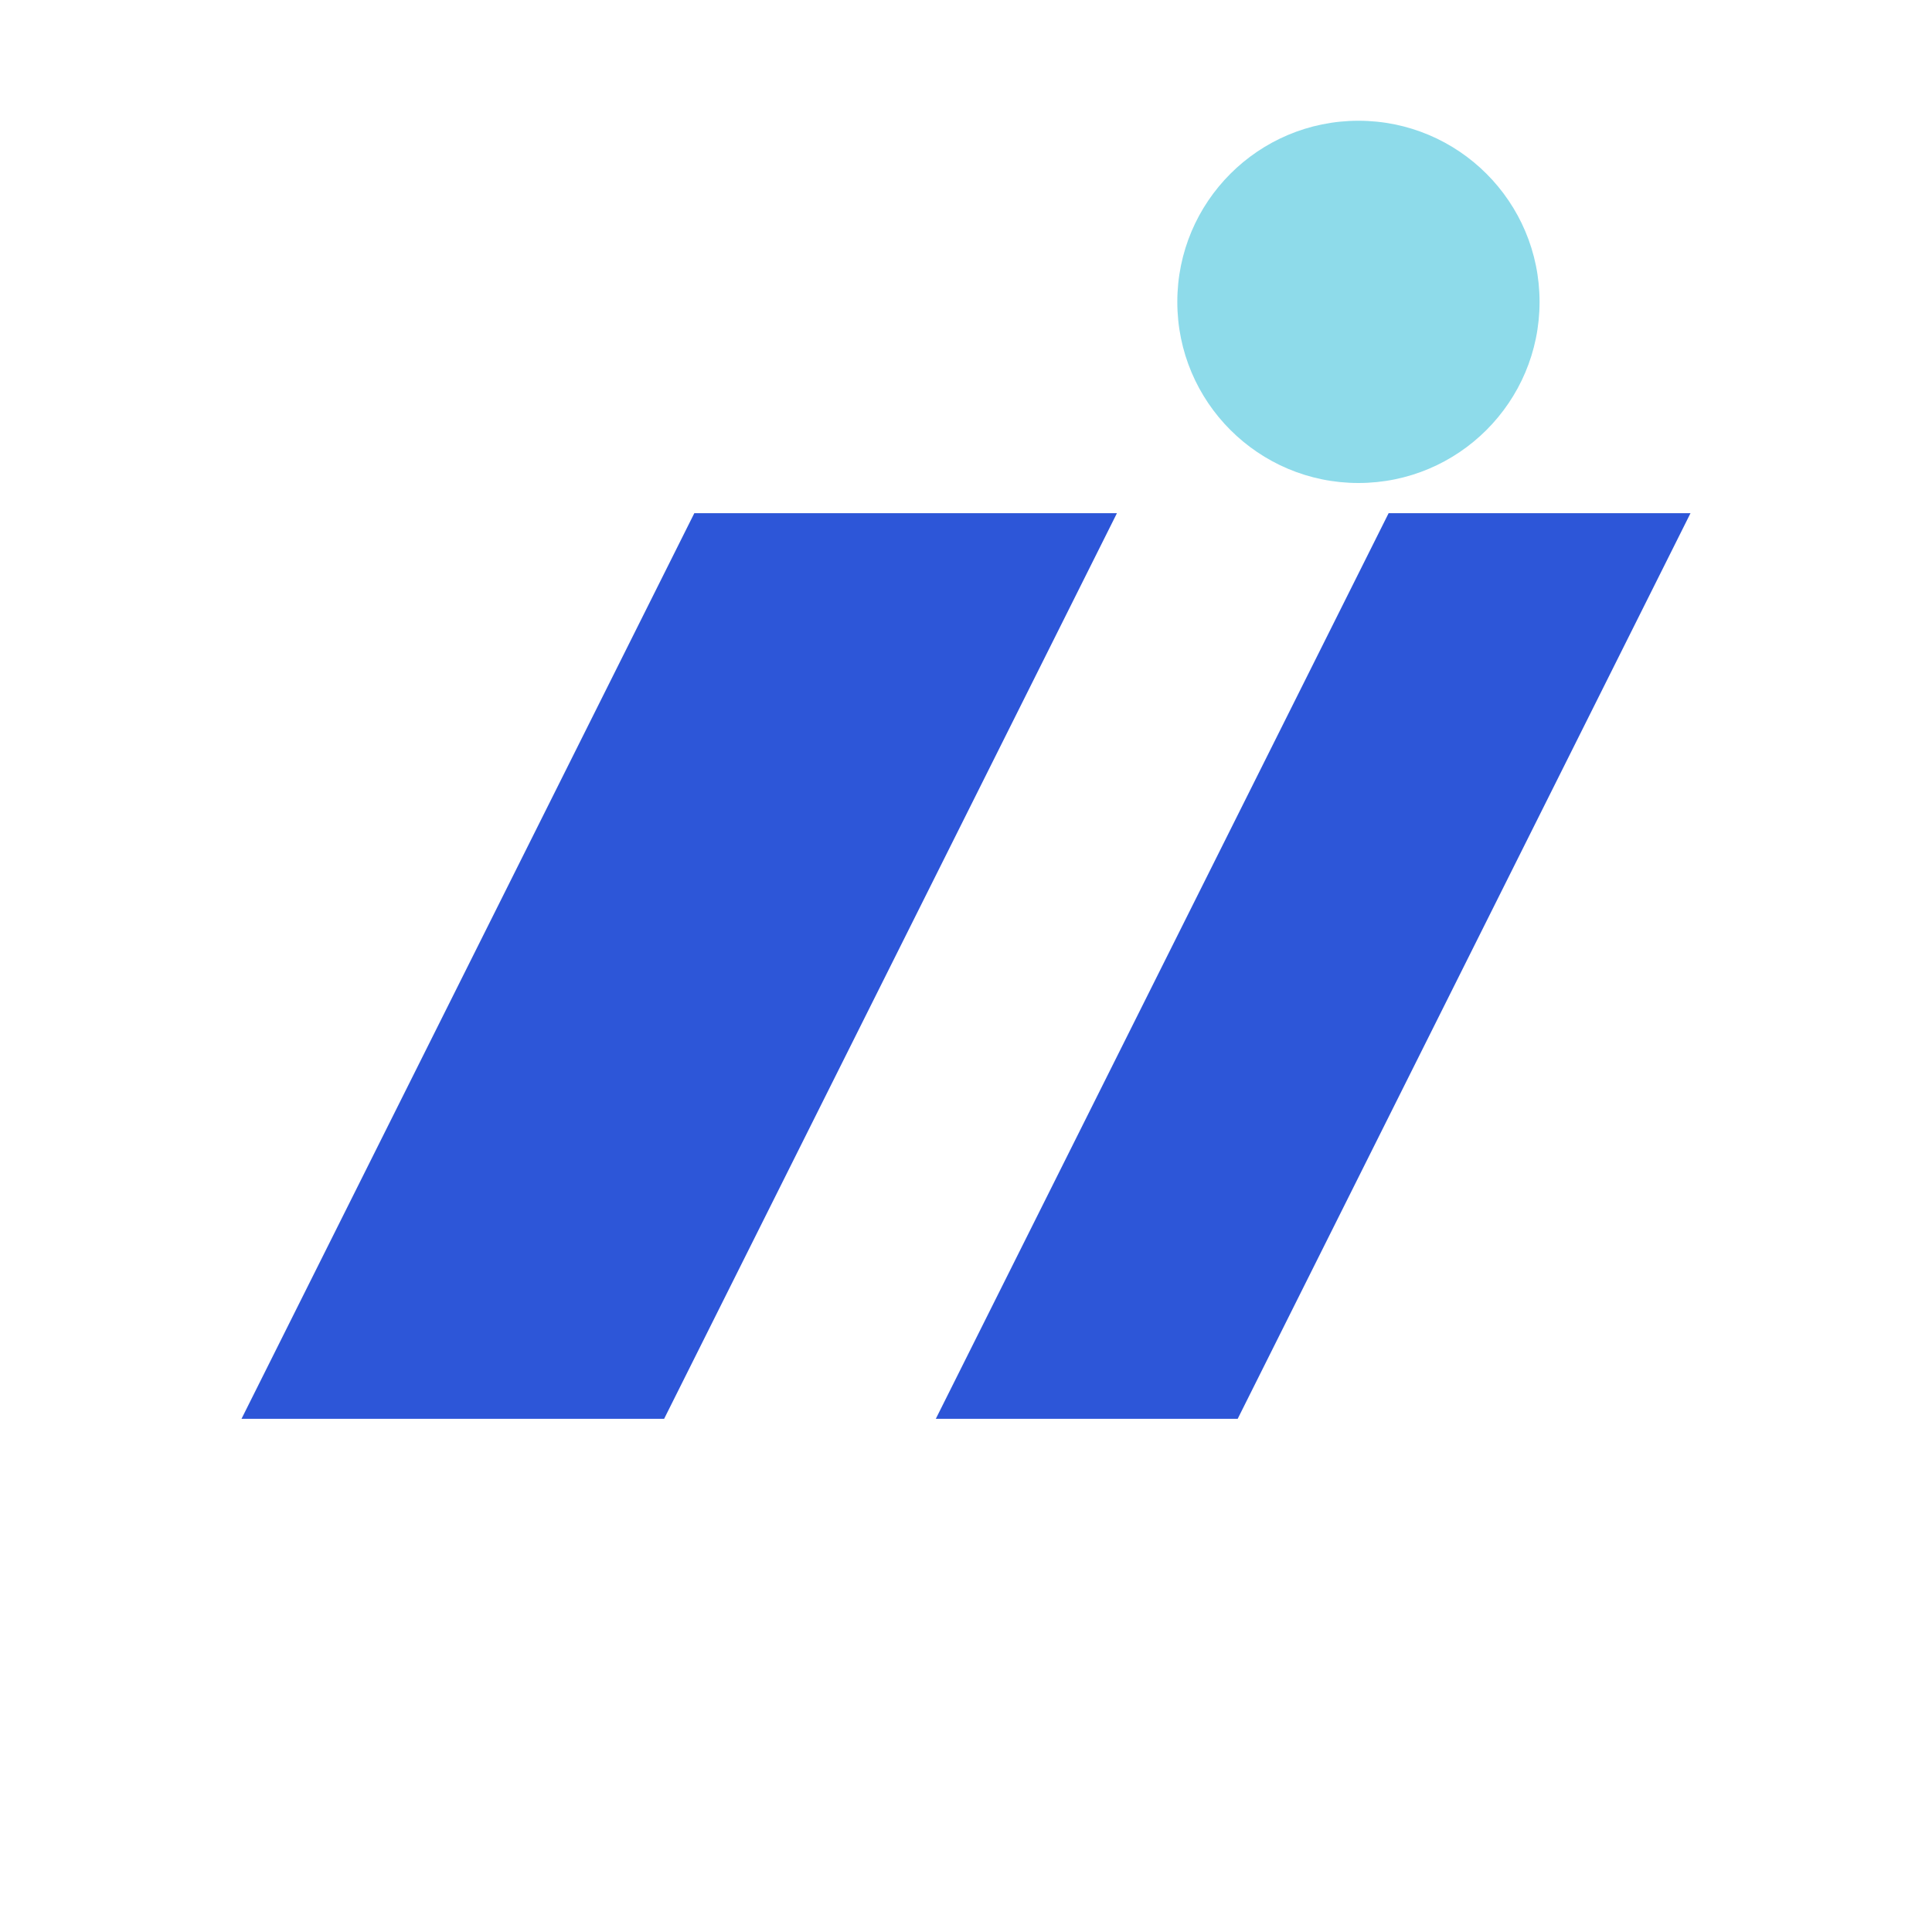
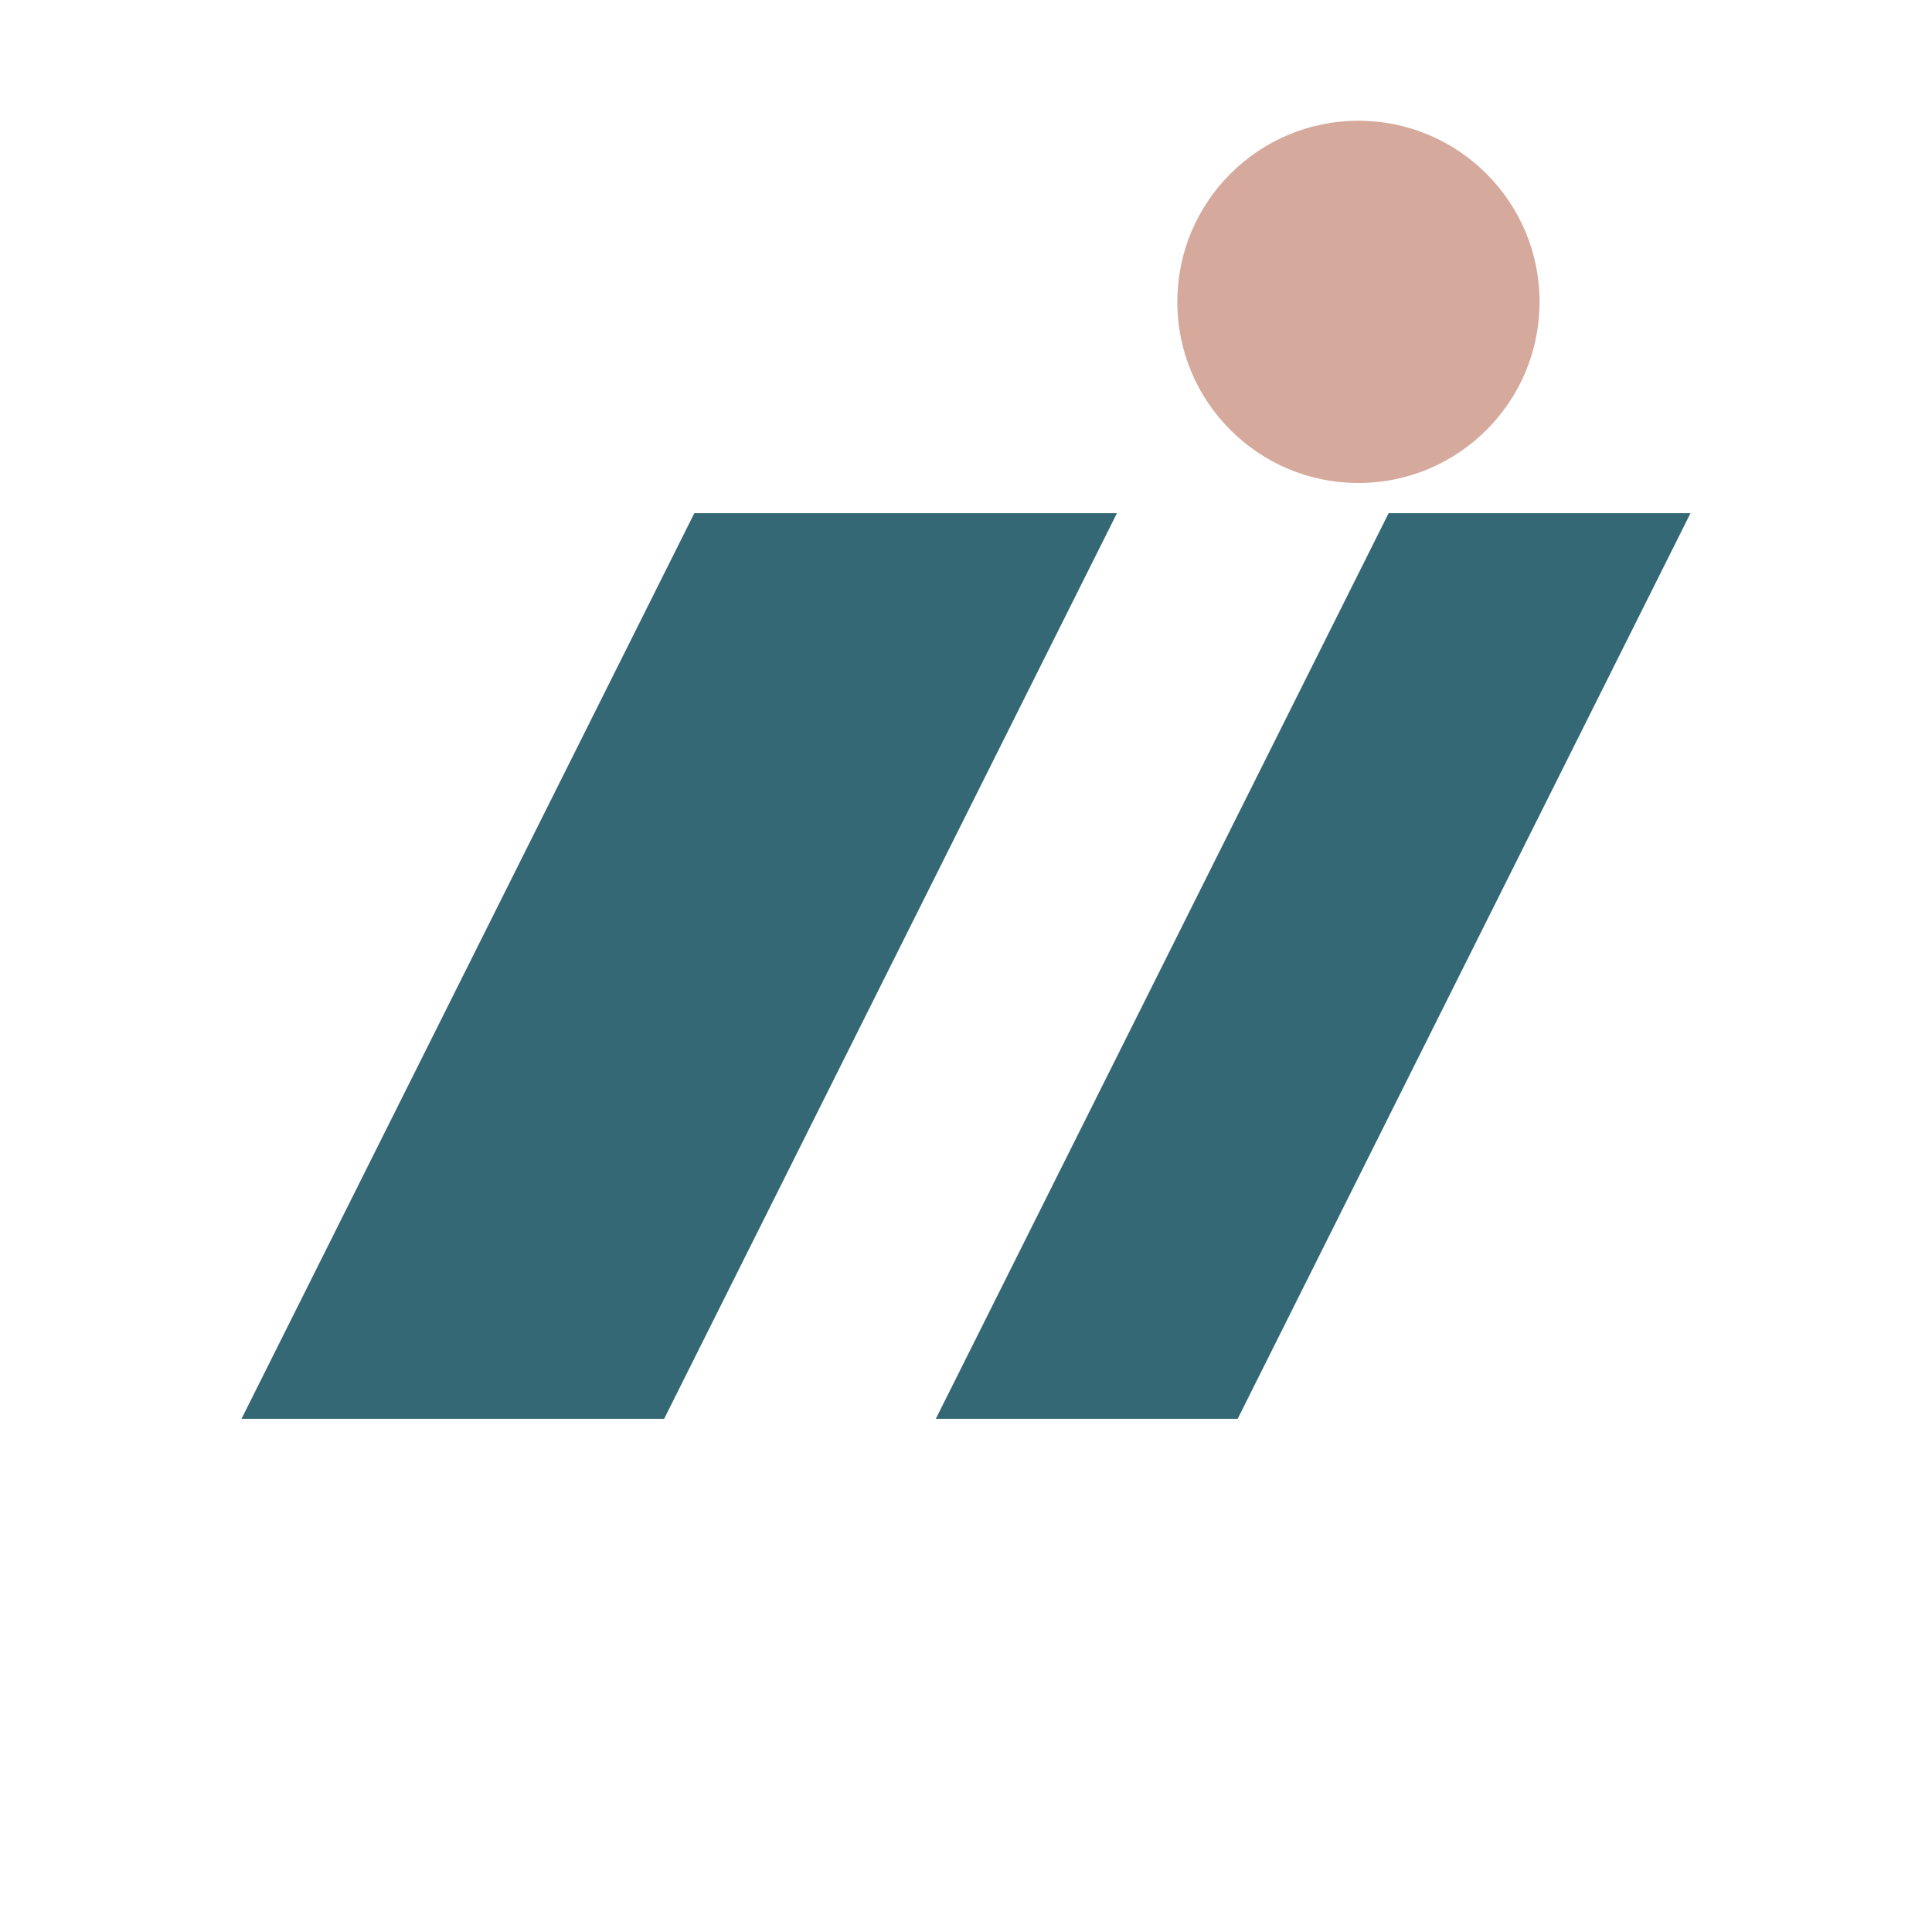
<svg xmlns="http://www.w3.org/2000/svg" viewBox="0 0 64 64">
-   <path d="M8 47 23 17h14L22 47Zm23 0 15-30h10L41 47Z" fill="#2D56D8" />
-   <circle cx="45" cy="10" r="6" fill="#8EDBEA" />
+   <path d="M8 47 23 17h14L22 47Zm23 0 15-30h10L41 47Z" fill="#356875" />
+   <circle cx="45" cy="10" r="6" fill="#D6A99D" />
</svg>
